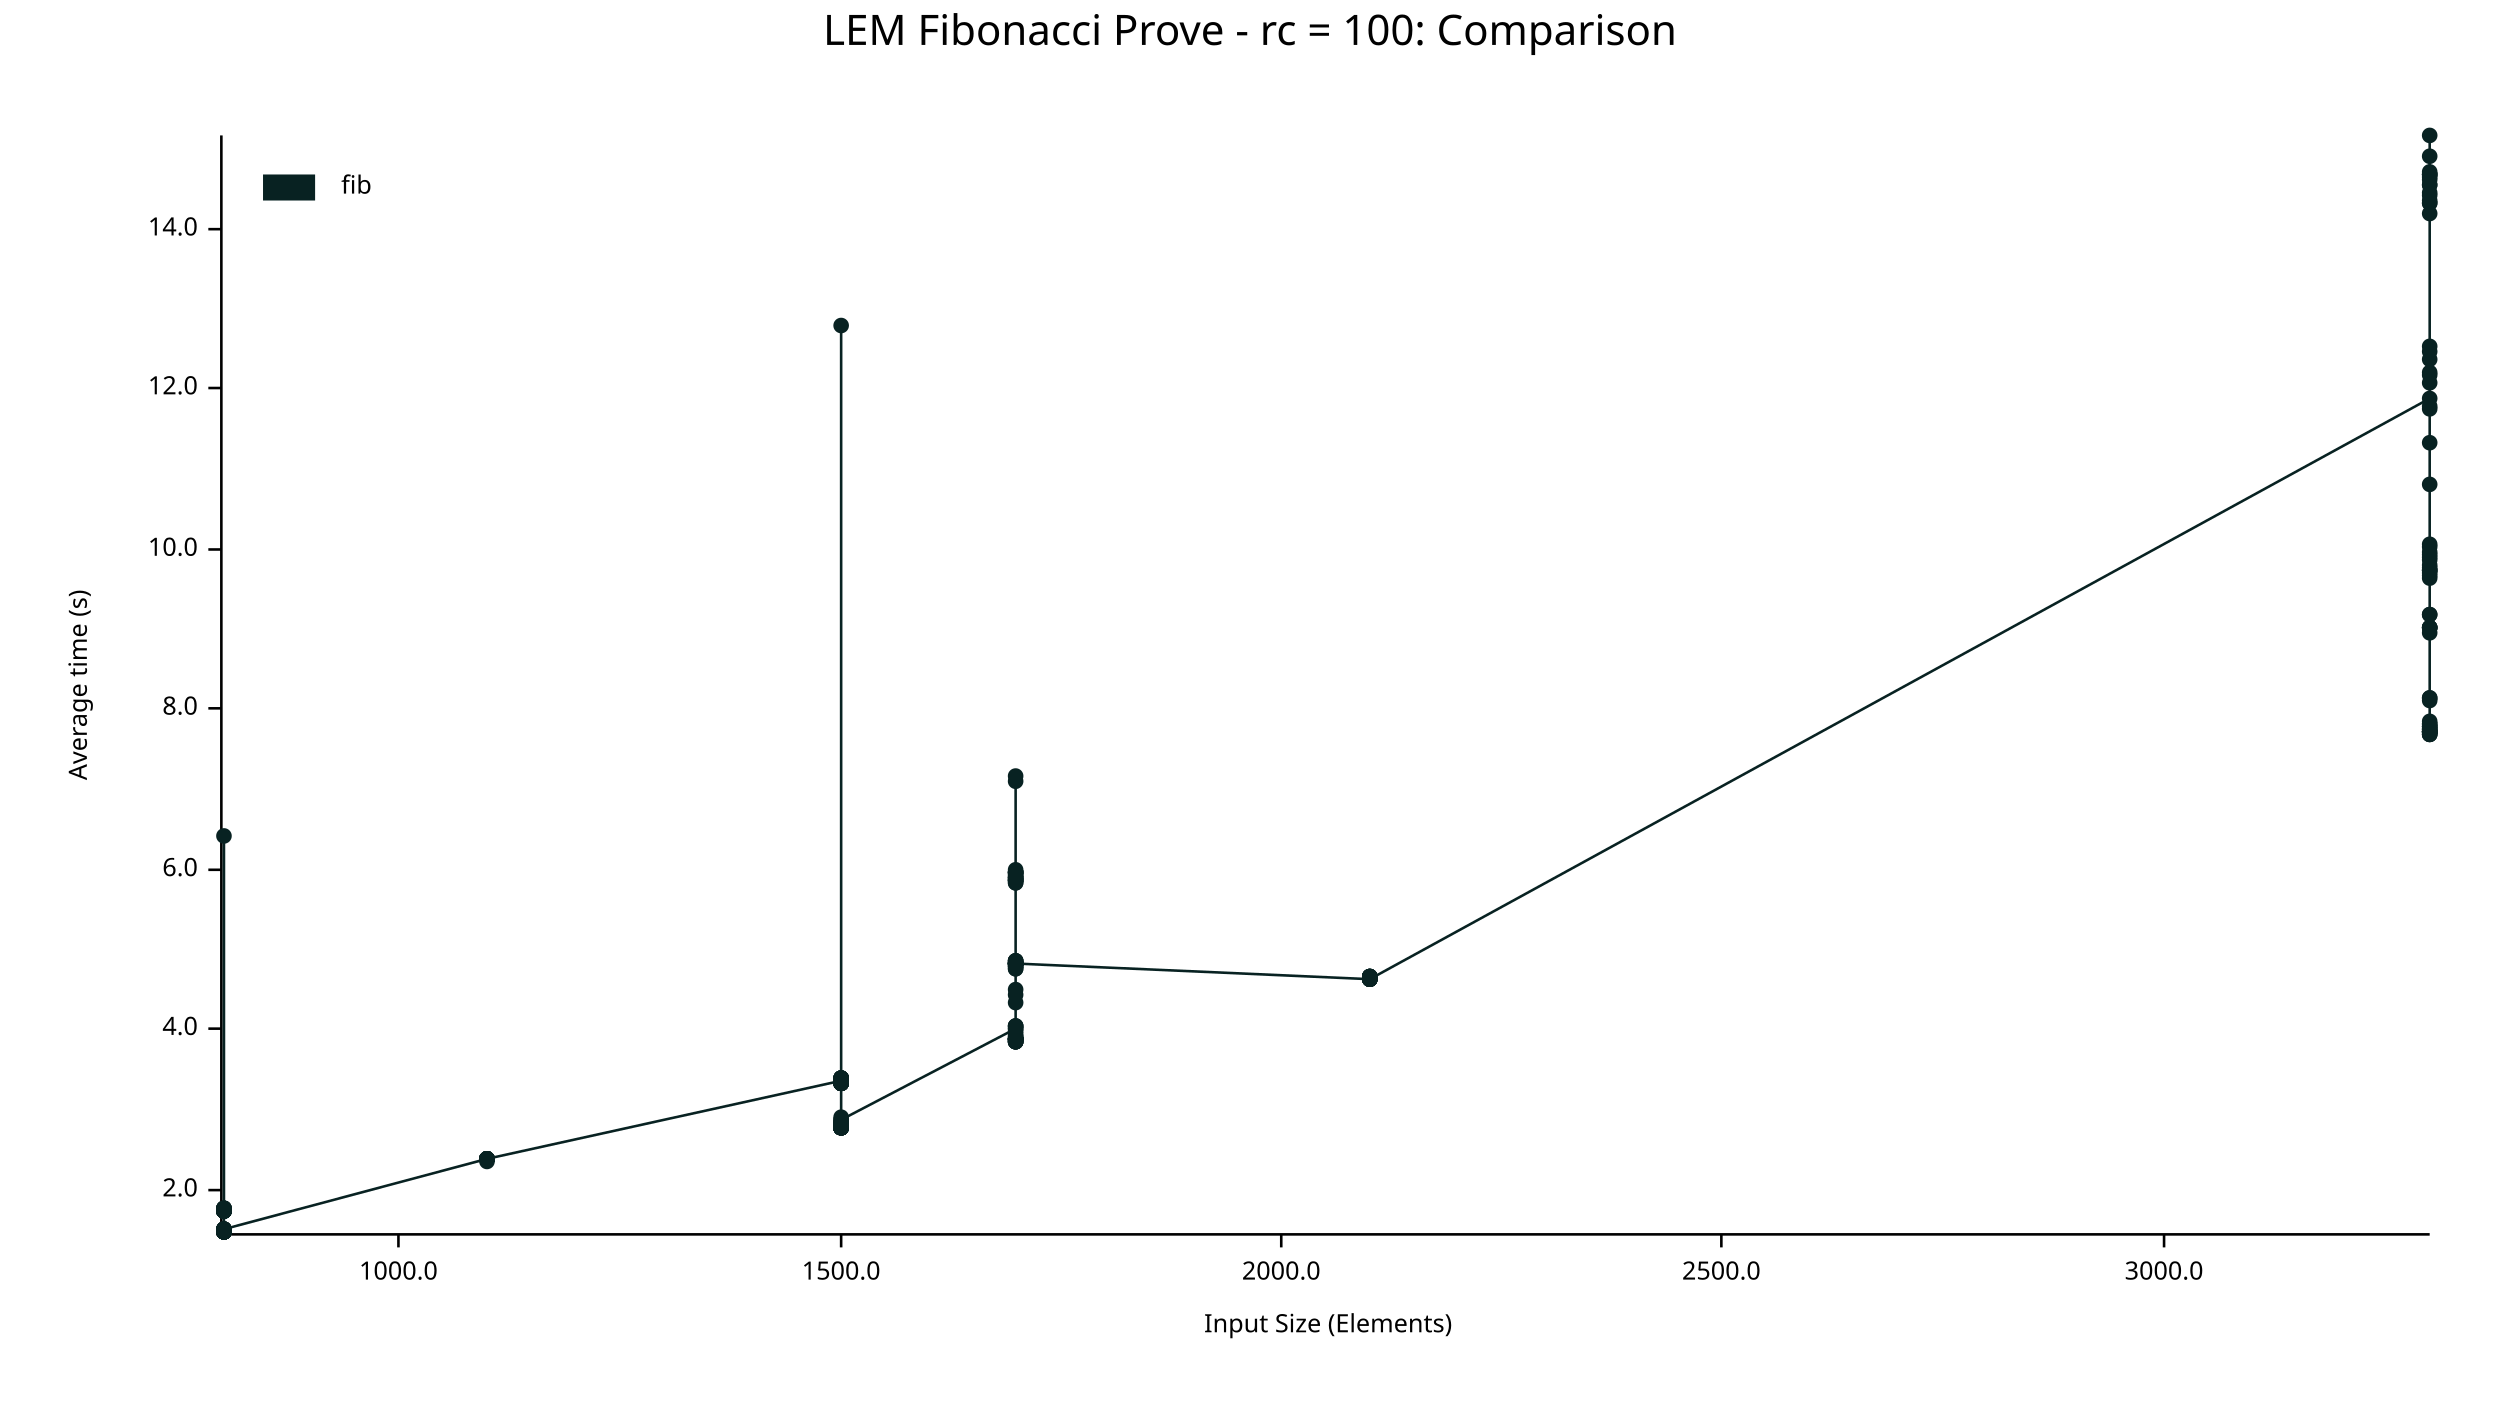
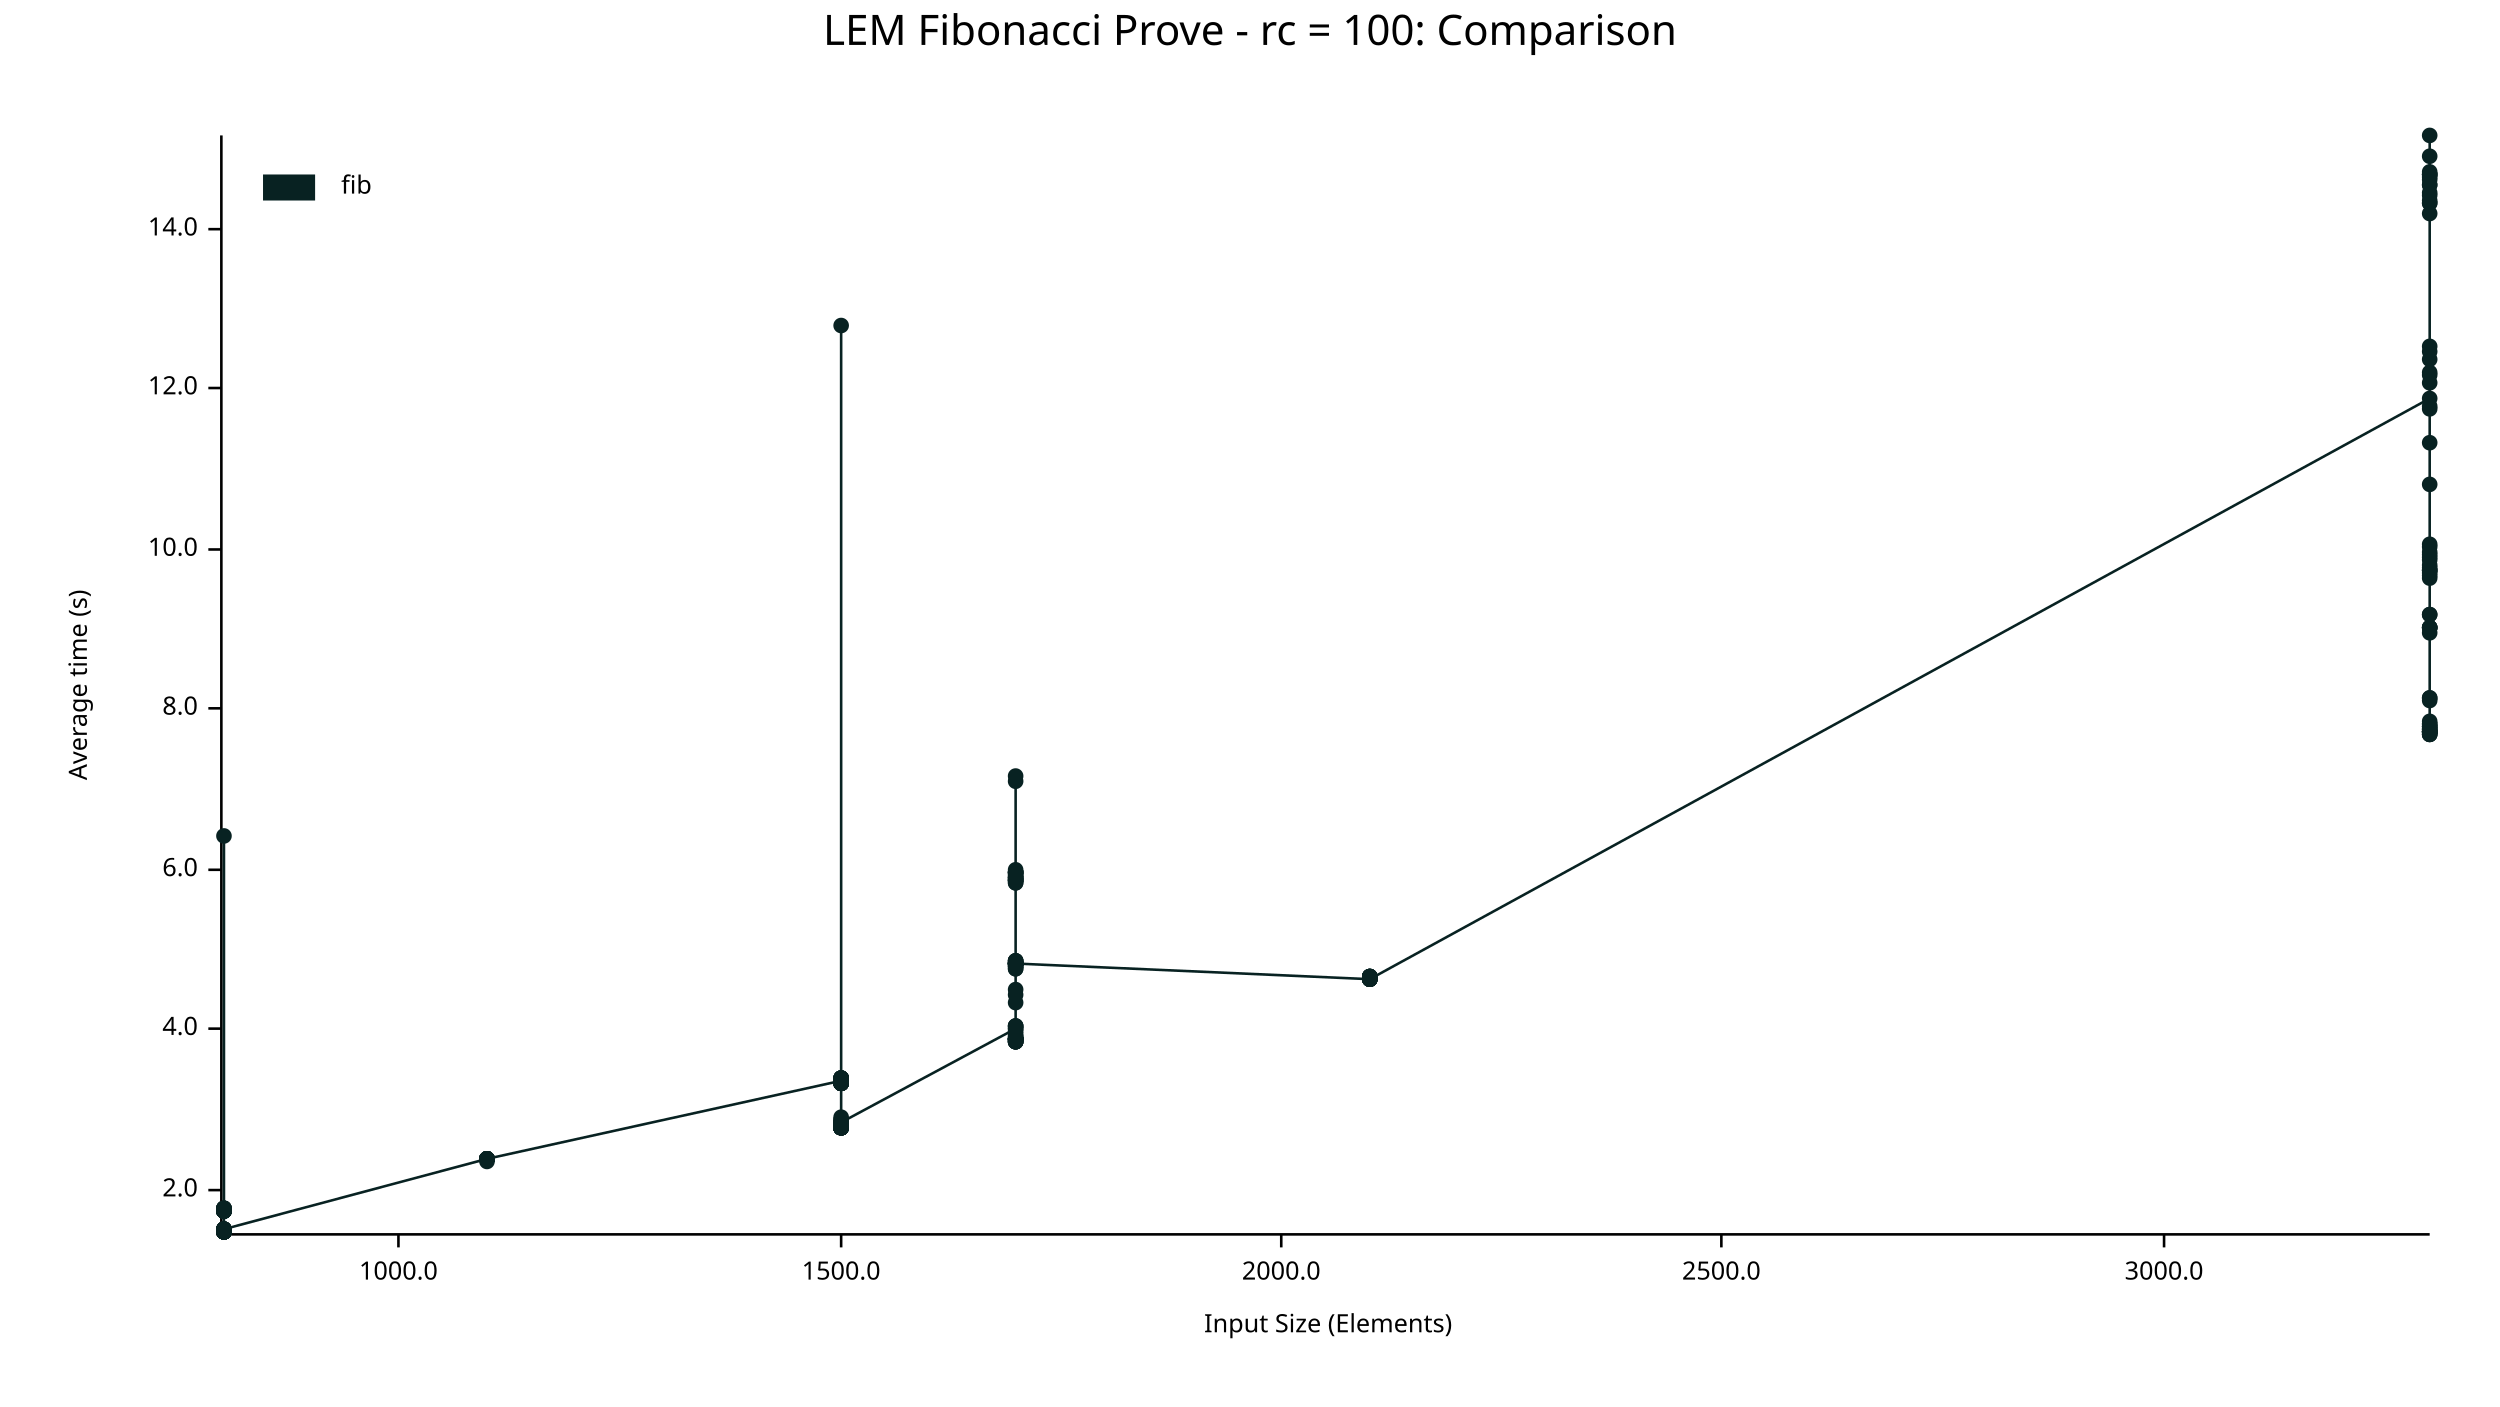
<svg xmlns="http://www.w3.org/2000/svg" width="960" height="540" viewBox="0 0 960 540">
  <text x="480" y="5" dy="0.76em" text-anchor="middle" font-family="sans-serif" font-size="16.129" opacity="1" fill="#000000">
LEM Fibonacci Prove - rc = 100: Comparison
</text>
  <text x="26" y="263" dy="0.76em" text-anchor="middle" font-family="sans-serif" font-size="9.677" opacity="1" fill="#000000" transform="rotate(270, 26, 263)">
Average time (s)
</text>
  <text x="510" y="514" dy="-0.5ex" text-anchor="middle" font-family="sans-serif" font-size="9.677" opacity="1" fill="#000000">
Input Size (Elements)
</text>
  <polyline fill="none" opacity="1" stroke="#000000" stroke-width="1" points="85,52 85,473 " />
  <text x="76" y="457" dy="0.5ex" text-anchor="end" font-family="sans-serif" font-size="9.677" opacity="1" fill="#000000">
2.0
</text>
  <polyline fill="none" opacity="1" stroke="#000000" stroke-width="1" points="80,457 85,457 " />
  <text x="76" y="395" dy="0.5ex" text-anchor="end" font-family="sans-serif" font-size="9.677" opacity="1" fill="#000000">
4.0
</text>
  <polyline fill="none" opacity="1" stroke="#000000" stroke-width="1" points="80,395 85,395 " />
  <text x="76" y="334" dy="0.5ex" text-anchor="end" font-family="sans-serif" font-size="9.677" opacity="1" fill="#000000">
6.0
</text>
  <polyline fill="none" opacity="1" stroke="#000000" stroke-width="1" points="80,334 85,334 " />
  <text x="76" y="272" dy="0.5ex" text-anchor="end" font-family="sans-serif" font-size="9.677" opacity="1" fill="#000000">
8.0
</text>
  <polyline fill="none" opacity="1" stroke="#000000" stroke-width="1" points="80,272 85,272 " />
  <text x="76" y="211" dy="0.5ex" text-anchor="end" font-family="sans-serif" font-size="9.677" opacity="1" fill="#000000">
10.0
</text>
  <polyline fill="none" opacity="1" stroke="#000000" stroke-width="1" points="80,211 85,211 " />
  <text x="76" y="149" dy="0.5ex" text-anchor="end" font-family="sans-serif" font-size="9.677" opacity="1" fill="#000000">
12.0
</text>
  <polyline fill="none" opacity="1" stroke="#000000" stroke-width="1" points="80,149 85,149 " />
  <text x="76" y="88" dy="0.5ex" text-anchor="end" font-family="sans-serif" font-size="9.677" opacity="1" fill="#000000">
14.0
</text>
  <polyline fill="none" opacity="1" stroke="#000000" stroke-width="1" points="80,88 85,88 " />
  <polyline fill="none" opacity="1" stroke="#000000" stroke-width="1" points="86,474 933,474 " />
  <text x="153" y="484" dy="0.76em" text-anchor="middle" font-family="sans-serif" font-size="9.677" opacity="1" fill="#000000">
1000.0
</text>
  <polyline fill="none" opacity="1" stroke="#000000" stroke-width="1" points="153,474 153,479 " />
  <text x="323" y="484" dy="0.76em" text-anchor="middle" font-family="sans-serif" font-size="9.677" opacity="1" fill="#000000">
1500.0
</text>
  <polyline fill="none" opacity="1" stroke="#000000" stroke-width="1" points="323,474 323,479 " />
  <text x="492" y="484" dy="0.76em" text-anchor="middle" font-family="sans-serif" font-size="9.677" opacity="1" fill="#000000">
2000.0
</text>
  <polyline fill="none" opacity="1" stroke="#000000" stroke-width="1" points="492,474 492,479 " />
  <text x="661" y="484" dy="0.76em" text-anchor="middle" font-family="sans-serif" font-size="9.677" opacity="1" fill="#000000">
2500.0
</text>
  <polyline fill="none" opacity="1" stroke="#000000" stroke-width="1" points="661,474 661,479 " />
  <text x="831" y="484" dy="0.76em" text-anchor="middle" font-family="sans-serif" font-size="9.677" opacity="1" fill="#000000">
3000.0
</text>
  <polyline fill="none" opacity="1" stroke="#000000" stroke-width="1" points="831,474 831,479 " />
  <circle cx="86" cy="473" r="3" opacity="1" fill="#082222" stroke="none" stroke-width="1" />
  <circle cx="86" cy="464" r="3" opacity="1" fill="#082222" stroke="none" stroke-width="1" />
  <circle cx="86" cy="473" r="3" opacity="1" fill="#082222" stroke="none" stroke-width="1" />
  <circle cx="86" cy="473" r="3" opacity="1" fill="#082222" stroke="none" stroke-width="1" />
  <circle cx="86" cy="473" r="3" opacity="1" fill="#082222" stroke="none" stroke-width="1" />
  <circle cx="86" cy="473" r="3" opacity="1" fill="#082222" stroke="none" stroke-width="1" />
  <circle cx="86" cy="473" r="3" opacity="1" fill="#082222" stroke="none" stroke-width="1" />
  <circle cx="86" cy="473" r="3" opacity="1" fill="#082222" stroke="none" stroke-width="1" />
  <circle cx="86" cy="473" r="3" opacity="1" fill="#082222" stroke="none" stroke-width="1" />
  <circle cx="86" cy="473" r="3" opacity="1" fill="#082222" stroke="none" stroke-width="1" />
  <circle cx="86" cy="472" r="3" opacity="1" fill="#082222" stroke="none" stroke-width="1" />
  <circle cx="86" cy="465" r="3" opacity="1" fill="#082222" stroke="none" stroke-width="1" />
  <circle cx="86" cy="473" r="3" opacity="1" fill="#082222" stroke="none" stroke-width="1" />
  <circle cx="86" cy="465" r="3" opacity="1" fill="#082222" stroke="none" stroke-width="1" />
  <circle cx="86" cy="472" r="3" opacity="1" fill="#082222" stroke="none" stroke-width="1" />
  <circle cx="86" cy="465" r="3" opacity="1" fill="#082222" stroke="none" stroke-width="1" />
  <circle cx="86" cy="464" r="3" opacity="1" fill="#082222" stroke="none" stroke-width="1" />
  <circle cx="86" cy="473" r="3" opacity="1" fill="#082222" stroke="none" stroke-width="1" />
  <circle cx="86" cy="473" r="3" opacity="1" fill="#082222" stroke="none" stroke-width="1" />
  <circle cx="86" cy="473" r="3" opacity="1" fill="#082222" stroke="none" stroke-width="1" />
  <circle cx="86" cy="465" r="3" opacity="1" fill="#082222" stroke="none" stroke-width="1" />
  <circle cx="86" cy="465" r="3" opacity="1" fill="#082222" stroke="none" stroke-width="1" />
  <circle cx="86" cy="473" r="3" opacity="1" fill="#082222" stroke="none" stroke-width="1" />
  <circle cx="86" cy="473" r="3" opacity="1" fill="#082222" stroke="none" stroke-width="1" />
  <circle cx="86" cy="473" r="3" opacity="1" fill="#082222" stroke="none" stroke-width="1" />
  <circle cx="86" cy="465" r="3" opacity="1" fill="#082222" stroke="none" stroke-width="1" />
  <circle cx="86" cy="473" r="3" opacity="1" fill="#082222" stroke="none" stroke-width="1" />
  <circle cx="86" cy="473" r="3" opacity="1" fill="#082222" stroke="none" stroke-width="1" />
  <circle cx="86" cy="473" r="3" opacity="1" fill="#082222" stroke="none" stroke-width="1" />
  <circle cx="86" cy="473" r="3" opacity="1" fill="#082222" stroke="none" stroke-width="1" />
  <circle cx="86" cy="464" r="3" opacity="1" fill="#082222" stroke="none" stroke-width="1" />
  <circle cx="86" cy="473" r="3" opacity="1" fill="#082222" stroke="none" stroke-width="1" />
  <circle cx="86" cy="473" r="3" opacity="1" fill="#082222" stroke="none" stroke-width="1" />
  <circle cx="86" cy="472" r="3" opacity="1" fill="#082222" stroke="none" stroke-width="1" />
  <circle cx="86" cy="465" r="3" opacity="1" fill="#082222" stroke="none" stroke-width="1" />
  <circle cx="86" cy="473" r="3" opacity="1" fill="#082222" stroke="none" stroke-width="1" />
  <circle cx="86" cy="473" r="3" opacity="1" fill="#082222" stroke="none" stroke-width="1" />
  <circle cx="86" cy="473" r="3" opacity="1" fill="#082222" stroke="none" stroke-width="1" />
  <circle cx="86" cy="473" r="3" opacity="1" fill="#082222" stroke="none" stroke-width="1" />
  <circle cx="86" cy="473" r="3" opacity="1" fill="#082222" stroke="none" stroke-width="1" />
  <circle cx="86" cy="473" r="3" opacity="1" fill="#082222" stroke="none" stroke-width="1" />
  <circle cx="86" cy="473" r="3" opacity="1" fill="#082222" stroke="none" stroke-width="1" />
  <circle cx="86" cy="473" r="3" opacity="1" fill="#082222" stroke="none" stroke-width="1" />
  <circle cx="86" cy="472" r="3" opacity="1" fill="#082222" stroke="none" stroke-width="1" />
  <circle cx="86" cy="473" r="3" opacity="1" fill="#082222" stroke="none" stroke-width="1" />
  <circle cx="86" cy="473" r="3" opacity="1" fill="#082222" stroke="none" stroke-width="1" />
  <circle cx="86" cy="465" r="3" opacity="1" fill="#082222" stroke="none" stroke-width="1" />
  <circle cx="86" cy="473" r="3" opacity="1" fill="#082222" stroke="none" stroke-width="1" />
  <circle cx="86" cy="465" r="3" opacity="1" fill="#082222" stroke="none" stroke-width="1" />
+   <circle cx="86" cy="472" r="3" opacity="1" fill="#082222" stroke="none" stroke-width="1" />
  <circle cx="86" cy="473" r="3" opacity="1" fill="#082222" stroke="none" stroke-width="1" />
  <circle cx="86" cy="473" r="3" opacity="1" fill="#082222" stroke="none" stroke-width="1" />
  <circle cx="86" cy="473" r="3" opacity="1" fill="#082222" stroke="none" stroke-width="1" />
  <circle cx="86" cy="465" r="3" opacity="1" fill="#082222" stroke="none" stroke-width="1" />
  <circle cx="86" cy="473" r="3" opacity="1" fill="#082222" stroke="none" stroke-width="1" />
  <circle cx="86" cy="321" r="3" opacity="1" fill="#082222" stroke="none" stroke-width="1" />
  <circle cx="86" cy="473" r="3" opacity="1" fill="#082222" stroke="none" stroke-width="1" />
  <circle cx="86" cy="472" r="3" opacity="1" fill="#082222" stroke="none" stroke-width="1" />
  <circle cx="86" cy="473" r="3" opacity="1" fill="#082222" stroke="none" stroke-width="1" />
  <circle cx="86" cy="473" r="3" opacity="1" fill="#082222" stroke="none" stroke-width="1" />
  <circle cx="86" cy="473" r="3" opacity="1" fill="#082222" stroke="none" stroke-width="1" />
  <circle cx="86" cy="465" r="3" opacity="1" fill="#082222" stroke="none" stroke-width="1" />
  <circle cx="86" cy="473" r="3" opacity="1" fill="#082222" stroke="none" stroke-width="1" />
  <circle cx="86" cy="465" r="3" opacity="1" fill="#082222" stroke="none" stroke-width="1" />
  <circle cx="86" cy="465" r="3" opacity="1" fill="#082222" stroke="none" stroke-width="1" />
  <circle cx="86" cy="473" r="3" opacity="1" fill="#082222" stroke="none" stroke-width="1" />
  <circle cx="86" cy="473" r="3" opacity="1" fill="#082222" stroke="none" stroke-width="1" />
  <circle cx="86" cy="465" r="3" opacity="1" fill="#082222" stroke="none" stroke-width="1" />
  <circle cx="86" cy="473" r="3" opacity="1" fill="#082222" stroke="none" stroke-width="1" />
  <circle cx="86" cy="464" r="3" opacity="1" fill="#082222" stroke="none" stroke-width="1" />
  <circle cx="86" cy="473" r="3" opacity="1" fill="#082222" stroke="none" stroke-width="1" />
  <circle cx="86" cy="473" r="3" opacity="1" fill="#082222" stroke="none" stroke-width="1" />
  <circle cx="86" cy="473" r="3" opacity="1" fill="#082222" stroke="none" stroke-width="1" />
  <circle cx="86" cy="473" r="3" opacity="1" fill="#082222" stroke="none" stroke-width="1" />
  <circle cx="86" cy="465" r="3" opacity="1" fill="#082222" stroke="none" stroke-width="1" />
  <circle cx="86" cy="465" r="3" opacity="1" fill="#082222" stroke="none" stroke-width="1" />
  <circle cx="86" cy="473" r="3" opacity="1" fill="#082222" stroke="none" stroke-width="1" />
  <circle cx="86" cy="473" r="3" opacity="1" fill="#082222" stroke="none" stroke-width="1" />
  <circle cx="86" cy="473" r="3" opacity="1" fill="#082222" stroke="none" stroke-width="1" />
  <circle cx="86" cy="473" r="3" opacity="1" fill="#082222" stroke="none" stroke-width="1" />
  <circle cx="86" cy="473" r="3" opacity="1" fill="#082222" stroke="none" stroke-width="1" />
  <circle cx="86" cy="473" r="3" opacity="1" fill="#082222" stroke="none" stroke-width="1" />
  <circle cx="86" cy="465" r="3" opacity="1" fill="#082222" stroke="none" stroke-width="1" />
  <circle cx="86" cy="472" r="3" opacity="1" fill="#082222" stroke="none" stroke-width="1" />
  <circle cx="86" cy="465" r="3" opacity="1" fill="#082222" stroke="none" stroke-width="1" />
  <circle cx="86" cy="473" r="3" opacity="1" fill="#082222" stroke="none" stroke-width="1" />
  <circle cx="86" cy="473" r="3" opacity="1" fill="#082222" stroke="none" stroke-width="1" />
  <circle cx="86" cy="473" r="3" opacity="1" fill="#082222" stroke="none" stroke-width="1" />
  <circle cx="86" cy="465" r="3" opacity="1" fill="#082222" stroke="none" stroke-width="1" />
  <circle cx="86" cy="464" r="3" opacity="1" fill="#082222" stroke="none" stroke-width="1" />
  <circle cx="86" cy="465" r="3" opacity="1" fill="#082222" stroke="none" stroke-width="1" />
  <circle cx="86" cy="473" r="3" opacity="1" fill="#082222" stroke="none" stroke-width="1" />
  <circle cx="86" cy="473" r="3" opacity="1" fill="#082222" stroke="none" stroke-width="1" />
  <circle cx="86" cy="473" r="3" opacity="1" fill="#082222" stroke="none" stroke-width="1" />
  <circle cx="86" cy="473" r="3" opacity="1" fill="#082222" stroke="none" stroke-width="1" />
  <circle cx="86" cy="465" r="3" opacity="1" fill="#082222" stroke="none" stroke-width="1" />
  <circle cx="86" cy="465" r="3" opacity="1" fill="#082222" stroke="none" stroke-width="1" />
  <circle cx="86" cy="473" r="3" opacity="1" fill="#082222" stroke="none" stroke-width="1" />
  <circle cx="86" cy="473" r="3" opacity="1" fill="#082222" stroke="none" stroke-width="1" />
  <circle cx="86" cy="473" r="3" opacity="1" fill="#082222" stroke="none" stroke-width="1" />
  <circle cx="86" cy="465" r="3" opacity="1" fill="#082222" stroke="none" stroke-width="1" />
  <circle cx="86" cy="473" r="3" opacity="1" fill="#082222" stroke="none" stroke-width="1" />
  <circle cx="86" cy="473" r="3" opacity="1" fill="#082222" stroke="none" stroke-width="1" />
  <circle cx="86" cy="473" r="3" opacity="1" fill="#082222" stroke="none" stroke-width="1" />
  <circle cx="86" cy="473" r="3" opacity="1" fill="#082222" stroke="none" stroke-width="1" />
  <circle cx="86" cy="473" r="3" opacity="1" fill="#082222" stroke="none" stroke-width="1" />
  <circle cx="86" cy="473" r="3" opacity="1" fill="#082222" stroke="none" stroke-width="1" />
  <circle cx="86" cy="472" r="3" opacity="1" fill="#082222" stroke="none" stroke-width="1" />
  <circle cx="187" cy="445" r="3" opacity="1" fill="#082222" stroke="none" stroke-width="1" />
  <circle cx="187" cy="445" r="3" opacity="1" fill="#082222" stroke="none" stroke-width="1" />
  <circle cx="187" cy="445" r="3" opacity="1" fill="#082222" stroke="none" stroke-width="1" />
  <circle cx="187" cy="445" r="3" opacity="1" fill="#082222" stroke="none" stroke-width="1" />
  <circle cx="187" cy="445" r="3" opacity="1" fill="#082222" stroke="none" stroke-width="1" />
  <circle cx="187" cy="445" r="3" opacity="1" fill="#082222" stroke="none" stroke-width="1" />
  <circle cx="187" cy="446" r="3" opacity="1" fill="#082222" stroke="none" stroke-width="1" />
  <circle cx="187" cy="445" r="3" opacity="1" fill="#082222" stroke="none" stroke-width="1" />
  <circle cx="187" cy="445" r="3" opacity="1" fill="#082222" stroke="none" stroke-width="1" />
  <circle cx="187" cy="445" r="3" opacity="1" fill="#082222" stroke="none" stroke-width="1" />
  <circle cx="187" cy="445" r="3" opacity="1" fill="#082222" stroke="none" stroke-width="1" />
  <circle cx="187" cy="445" r="3" opacity="1" fill="#082222" stroke="none" stroke-width="1" />
  <circle cx="187" cy="445" r="3" opacity="1" fill="#082222" stroke="none" stroke-width="1" />
  <circle cx="187" cy="445" r="3" opacity="1" fill="#082222" stroke="none" stroke-width="1" />
  <circle cx="187" cy="445" r="3" opacity="1" fill="#082222" stroke="none" stroke-width="1" />
  <circle cx="187" cy="445" r="3" opacity="1" fill="#082222" stroke="none" stroke-width="1" />
  <circle cx="323" cy="415" r="3" opacity="1" fill="#082222" stroke="none" stroke-width="1" />
  <circle cx="323" cy="415" r="3" opacity="1" fill="#082222" stroke="none" stroke-width="1" />
  <circle cx="323" cy="431" r="3" opacity="1" fill="#082222" stroke="none" stroke-width="1" />
  <circle cx="323" cy="432" r="3" opacity="1" fill="#082222" stroke="none" stroke-width="1" />
  <circle cx="323" cy="416" r="3" opacity="1" fill="#082222" stroke="none" stroke-width="1" />
  <circle cx="323" cy="433" r="3" opacity="1" fill="#082222" stroke="none" stroke-width="1" />
  <circle cx="323" cy="433" r="3" opacity="1" fill="#082222" stroke="none" stroke-width="1" />
  <circle cx="323" cy="433" r="3" opacity="1" fill="#082222" stroke="none" stroke-width="1" />
  <circle cx="323" cy="416" r="3" opacity="1" fill="#082222" stroke="none" stroke-width="1" />
  <circle cx="323" cy="433" r="3" opacity="1" fill="#082222" stroke="none" stroke-width="1" />
  <circle cx="323" cy="432" r="3" opacity="1" fill="#082222" stroke="none" stroke-width="1" />
  <circle cx="323" cy="433" r="3" opacity="1" fill="#082222" stroke="none" stroke-width="1" />
  <circle cx="323" cy="416" r="3" opacity="1" fill="#082222" stroke="none" stroke-width="1" />
  <circle cx="323" cy="433" r="3" opacity="1" fill="#082222" stroke="none" stroke-width="1" />
  <circle cx="323" cy="432" r="3" opacity="1" fill="#082222" stroke="none" stroke-width="1" />
  <circle cx="323" cy="432" r="3" opacity="1" fill="#082222" stroke="none" stroke-width="1" />
  <circle cx="323" cy="433" r="3" opacity="1" fill="#082222" stroke="none" stroke-width="1" />
  <circle cx="323" cy="433" r="3" opacity="1" fill="#082222" stroke="none" stroke-width="1" />
  <circle cx="323" cy="431" r="3" opacity="1" fill="#082222" stroke="none" stroke-width="1" />
  <circle cx="323" cy="416" r="3" opacity="1" fill="#082222" stroke="none" stroke-width="1" />
  <circle cx="323" cy="433" r="3" opacity="1" fill="#082222" stroke="none" stroke-width="1" />
  <circle cx="323" cy="432" r="3" opacity="1" fill="#082222" stroke="none" stroke-width="1" />
  <circle cx="323" cy="432" r="3" opacity="1" fill="#082222" stroke="none" stroke-width="1" />
  <circle cx="323" cy="432" r="3" opacity="1" fill="#082222" stroke="none" stroke-width="1" />
  <circle cx="323" cy="415" r="3" opacity="1" fill="#082222" stroke="none" stroke-width="1" />
  <circle cx="323" cy="433" r="3" opacity="1" fill="#082222" stroke="none" stroke-width="1" />
  <circle cx="323" cy="414" r="3" opacity="1" fill="#082222" stroke="none" stroke-width="1" />
  <circle cx="323" cy="433" r="3" opacity="1" fill="#082222" stroke="none" stroke-width="1" />
  <circle cx="323" cy="414" r="3" opacity="1" fill="#082222" stroke="none" stroke-width="1" />
  <circle cx="323" cy="433" r="3" opacity="1" fill="#082222" stroke="none" stroke-width="1" />
  <circle cx="323" cy="125" r="3" opacity="1" fill="#082222" stroke="none" stroke-width="1" />
  <circle cx="323" cy="432" r="3" opacity="1" fill="#082222" stroke="none" stroke-width="1" />
  <circle cx="323" cy="433" r="3" opacity="1" fill="#082222" stroke="none" stroke-width="1" />
  <circle cx="323" cy="433" r="3" opacity="1" fill="#082222" stroke="none" stroke-width="1" />
  <circle cx="323" cy="432" r="3" opacity="1" fill="#082222" stroke="none" stroke-width="1" />
  <circle cx="323" cy="432" r="3" opacity="1" fill="#082222" stroke="none" stroke-width="1" />
  <circle cx="323" cy="433" r="3" opacity="1" fill="#082222" stroke="none" stroke-width="1" />
  <circle cx="323" cy="432" r="3" opacity="1" fill="#082222" stroke="none" stroke-width="1" />
  <circle cx="323" cy="416" r="3" opacity="1" fill="#082222" stroke="none" stroke-width="1" />
  <circle cx="323" cy="433" r="3" opacity="1" fill="#082222" stroke="none" stroke-width="1" />
  <circle cx="323" cy="433" r="3" opacity="1" fill="#082222" stroke="none" stroke-width="1" />
  <circle cx="323" cy="433" r="3" opacity="1" fill="#082222" stroke="none" stroke-width="1" />
  <circle cx="323" cy="432" r="3" opacity="1" fill="#082222" stroke="none" stroke-width="1" />
  <circle cx="323" cy="432" r="3" opacity="1" fill="#082222" stroke="none" stroke-width="1" />
  <circle cx="323" cy="432" r="3" opacity="1" fill="#082222" stroke="none" stroke-width="1" />
  <circle cx="323" cy="415" r="3" opacity="1" fill="#082222" stroke="none" stroke-width="1" />
  <circle cx="323" cy="432" r="3" opacity="1" fill="#082222" stroke="none" stroke-width="1" />
  <circle cx="323" cy="416" r="3" opacity="1" fill="#082222" stroke="none" stroke-width="1" />
+   <circle cx="323" cy="430" r="3" opacity="1" fill="#082222" stroke="none" stroke-width="1" />
  <circle cx="323" cy="414" r="3" opacity="1" fill="#082222" stroke="none" stroke-width="1" />
  <circle cx="323" cy="432" r="3" opacity="1" fill="#082222" stroke="none" stroke-width="1" />
  <circle cx="323" cy="432" r="3" opacity="1" fill="#082222" stroke="none" stroke-width="1" />
  <circle cx="323" cy="415" r="3" opacity="1" fill="#082222" stroke="none" stroke-width="1" />
  <circle cx="323" cy="432" r="3" opacity="1" fill="#082222" stroke="none" stroke-width="1" />
  <circle cx="323" cy="414" r="3" opacity="1" fill="#082222" stroke="none" stroke-width="1" />
  <circle cx="323" cy="415" r="3" opacity="1" fill="#082222" stroke="none" stroke-width="1" />
  <circle cx="323" cy="432" r="3" opacity="1" fill="#082222" stroke="none" stroke-width="1" />
  <circle cx="323" cy="414" r="3" opacity="1" fill="#082222" stroke="none" stroke-width="1" />
  <circle cx="323" cy="432" r="3" opacity="1" fill="#082222" stroke="none" stroke-width="1" />
  <circle cx="323" cy="433" r="3" opacity="1" fill="#082222" stroke="none" stroke-width="1" />
  <circle cx="323" cy="433" r="3" opacity="1" fill="#082222" stroke="none" stroke-width="1" />
  <circle cx="323" cy="433" r="3" opacity="1" fill="#082222" stroke="none" stroke-width="1" />
  <circle cx="323" cy="433" r="3" opacity="1" fill="#082222" stroke="none" stroke-width="1" />
  <circle cx="323" cy="433" r="3" opacity="1" fill="#082222" stroke="none" stroke-width="1" />
  <circle cx="323" cy="433" r="3" opacity="1" fill="#082222" stroke="none" stroke-width="1" />
  <circle cx="323" cy="433" r="3" opacity="1" fill="#082222" stroke="none" stroke-width="1" />
  <circle cx="323" cy="416" r="3" opacity="1" fill="#082222" stroke="none" stroke-width="1" />
  <circle cx="323" cy="433" r="3" opacity="1" fill="#082222" stroke="none" stroke-width="1" />
  <circle cx="323" cy="431" r="3" opacity="1" fill="#082222" stroke="none" stroke-width="1" />
  <circle cx="323" cy="432" r="3" opacity="1" fill="#082222" stroke="none" stroke-width="1" />
  <circle cx="323" cy="416" r="3" opacity="1" fill="#082222" stroke="none" stroke-width="1" />
  <circle cx="323" cy="433" r="3" opacity="1" fill="#082222" stroke="none" stroke-width="1" />
  <circle cx="323" cy="432" r="3" opacity="1" fill="#082222" stroke="none" stroke-width="1" />
  <circle cx="323" cy="415" r="3" opacity="1" fill="#082222" stroke="none" stroke-width="1" />
  <circle cx="323" cy="433" r="3" opacity="1" fill="#082222" stroke="none" stroke-width="1" />
  <circle cx="323" cy="433" r="3" opacity="1" fill="#082222" stroke="none" stroke-width="1" />
  <circle cx="323" cy="416" r="3" opacity="1" fill="#082222" stroke="none" stroke-width="1" />
  <circle cx="323" cy="432" r="3" opacity="1" fill="#082222" stroke="none" stroke-width="1" />
  <circle cx="323" cy="432" r="3" opacity="1" fill="#082222" stroke="none" stroke-width="1" />
  <circle cx="323" cy="432" r="3" opacity="1" fill="#082222" stroke="none" stroke-width="1" />
  <circle cx="323" cy="414" r="3" opacity="1" fill="#082222" stroke="none" stroke-width="1" />
  <circle cx="323" cy="432" r="3" opacity="1" fill="#082222" stroke="none" stroke-width="1" />
  <circle cx="323" cy="433" r="3" opacity="1" fill="#082222" stroke="none" stroke-width="1" />
  <circle cx="323" cy="414" r="3" opacity="1" fill="#082222" stroke="none" stroke-width="1" />
  <circle cx="323" cy="432" r="3" opacity="1" fill="#082222" stroke="none" stroke-width="1" />
  <circle cx="323" cy="433" r="3" opacity="1" fill="#082222" stroke="none" stroke-width="1" />
  <circle cx="323" cy="433" r="3" opacity="1" fill="#082222" stroke="none" stroke-width="1" />
  <circle cx="323" cy="431" r="3" opacity="1" fill="#082222" stroke="none" stroke-width="1" />
  <circle cx="323" cy="429" r="3" opacity="1" fill="#082222" stroke="none" stroke-width="1" />
  <circle cx="323" cy="433" r="3" opacity="1" fill="#082222" stroke="none" stroke-width="1" />
  <circle cx="323" cy="433" r="3" opacity="1" fill="#082222" stroke="none" stroke-width="1" />
  <circle cx="323" cy="415" r="3" opacity="1" fill="#082222" stroke="none" stroke-width="1" />
  <circle cx="323" cy="432" r="3" opacity="1" fill="#082222" stroke="none" stroke-width="1" />
  <circle cx="323" cy="432" r="3" opacity="1" fill="#082222" stroke="none" stroke-width="1" />
  <circle cx="323" cy="432" r="3" opacity="1" fill="#082222" stroke="none" stroke-width="1" />
  <circle cx="323" cy="432" r="3" opacity="1" fill="#082222" stroke="none" stroke-width="1" />
  <circle cx="323" cy="415" r="3" opacity="1" fill="#082222" stroke="none" stroke-width="1" />
  <circle cx="323" cy="432" r="3" opacity="1" fill="#082222" stroke="none" stroke-width="1" />
  <circle cx="323" cy="415" r="3" opacity="1" fill="#082222" stroke="none" stroke-width="1" />
  <circle cx="323" cy="432" r="3" opacity="1" fill="#082222" stroke="none" stroke-width="1" />
  <circle cx="323" cy="433" r="3" opacity="1" fill="#082222" stroke="none" stroke-width="1" />
  <circle cx="323" cy="433" r="3" opacity="1" fill="#082222" stroke="none" stroke-width="1" />
  <circle cx="323" cy="430" r="3" opacity="1" fill="#082222" stroke="none" stroke-width="1" />
  <circle cx="323" cy="433" r="3" opacity="1" fill="#082222" stroke="none" stroke-width="1" />
  <circle cx="323" cy="415" r="3" opacity="1" fill="#082222" stroke="none" stroke-width="1" />
  <circle cx="323" cy="433" r="3" opacity="1" fill="#082222" stroke="none" stroke-width="1" />
  <circle cx="323" cy="416" r="3" opacity="1" fill="#082222" stroke="none" stroke-width="1" />
-   <circle cx="323" cy="430" r="3" opacity="1" fill="#082222" stroke="none" stroke-width="1" />
+   <circle cx="323" cy="431" r="3" opacity="1" fill="#082222" stroke="none" stroke-width="1" />
  <circle cx="390" cy="395" r="3" opacity="1" fill="#082222" stroke="none" stroke-width="1" />
  <circle cx="390" cy="370" r="3" opacity="1" fill="#082222" stroke="none" stroke-width="1" />
  <circle cx="390" cy="399" r="3" opacity="1" fill="#082222" stroke="none" stroke-width="1" />
  <circle cx="390" cy="369" r="3" opacity="1" fill="#082222" stroke="none" stroke-width="1" />
  <circle cx="390" cy="372" r="3" opacity="1" fill="#082222" stroke="none" stroke-width="1" />
  <circle cx="390" cy="338" r="3" opacity="1" fill="#082222" stroke="none" stroke-width="1" />
  <circle cx="390" cy="335" r="3" opacity="1" fill="#082222" stroke="none" stroke-width="1" />
  <circle cx="390" cy="335" r="3" opacity="1" fill="#082222" stroke="none" stroke-width="1" />
  <circle cx="390" cy="370" r="3" opacity="1" fill="#082222" stroke="none" stroke-width="1" />
  <circle cx="390" cy="400" r="3" opacity="1" fill="#082222" stroke="none" stroke-width="1" />
  <circle cx="390" cy="338" r="3" opacity="1" fill="#082222" stroke="none" stroke-width="1" />
  <circle cx="390" cy="335" r="3" opacity="1" fill="#082222" stroke="none" stroke-width="1" />
  <circle cx="390" cy="337" r="3" opacity="1" fill="#082222" stroke="none" stroke-width="1" />
  <circle cx="390" cy="338" r="3" opacity="1" fill="#082222" stroke="none" stroke-width="1" />
  <circle cx="390" cy="399" r="3" opacity="1" fill="#082222" stroke="none" stroke-width="1" />
  <circle cx="390" cy="385" r="3" opacity="1" fill="#082222" stroke="none" stroke-width="1" />
  <circle cx="390" cy="339" r="3" opacity="1" fill="#082222" stroke="none" stroke-width="1" />
  <circle cx="390" cy="369" r="3" opacity="1" fill="#082222" stroke="none" stroke-width="1" />
  <circle cx="390" cy="399" r="3" opacity="1" fill="#082222" stroke="none" stroke-width="1" />
  <circle cx="390" cy="380" r="3" opacity="1" fill="#082222" stroke="none" stroke-width="1" />
  <circle cx="390" cy="371" r="3" opacity="1" fill="#082222" stroke="none" stroke-width="1" />
  <circle cx="390" cy="337" r="3" opacity="1" fill="#082222" stroke="none" stroke-width="1" />
  <circle cx="390" cy="400" r="3" opacity="1" fill="#082222" stroke="none" stroke-width="1" />
  <circle cx="390" cy="400" r="3" opacity="1" fill="#082222" stroke="none" stroke-width="1" />
  <circle cx="390" cy="336" r="3" opacity="1" fill="#082222" stroke="none" stroke-width="1" />
  <circle cx="390" cy="370" r="3" opacity="1" fill="#082222" stroke="none" stroke-width="1" />
  <circle cx="390" cy="369" r="3" opacity="1" fill="#082222" stroke="none" stroke-width="1" />
  <circle cx="390" cy="370" r="3" opacity="1" fill="#082222" stroke="none" stroke-width="1" />
  <circle cx="390" cy="399" r="3" opacity="1" fill="#082222" stroke="none" stroke-width="1" />
  <circle cx="390" cy="399" r="3" opacity="1" fill="#082222" stroke="none" stroke-width="1" />
  <circle cx="390" cy="399" r="3" opacity="1" fill="#082222" stroke="none" stroke-width="1" />
  <circle cx="390" cy="370" r="3" opacity="1" fill="#082222" stroke="none" stroke-width="1" />
  <circle cx="390" cy="372" r="3" opacity="1" fill="#082222" stroke="none" stroke-width="1" />
  <circle cx="390" cy="399" r="3" opacity="1" fill="#082222" stroke="none" stroke-width="1" />
  <circle cx="390" cy="298" r="3" opacity="1" fill="#082222" stroke="none" stroke-width="1" />
  <circle cx="390" cy="398" r="3" opacity="1" fill="#082222" stroke="none" stroke-width="1" />
  <circle cx="390" cy="300" r="3" opacity="1" fill="#082222" stroke="none" stroke-width="1" />
  <circle cx="390" cy="394" r="3" opacity="1" fill="#082222" stroke="none" stroke-width="1" />
  <circle cx="390" cy="370" r="3" opacity="1" fill="#082222" stroke="none" stroke-width="1" />
  <circle cx="390" cy="337" r="3" opacity="1" fill="#082222" stroke="none" stroke-width="1" />
  <circle cx="390" cy="394" r="3" opacity="1" fill="#082222" stroke="none" stroke-width="1" />
  <circle cx="390" cy="337" r="3" opacity="1" fill="#082222" stroke="none" stroke-width="1" />
  <circle cx="390" cy="370" r="3" opacity="1" fill="#082222" stroke="none" stroke-width="1" />
  <circle cx="390" cy="399" r="3" opacity="1" fill="#082222" stroke="none" stroke-width="1" />
  <circle cx="390" cy="334" r="3" opacity="1" fill="#082222" stroke="none" stroke-width="1" />
  <circle cx="390" cy="338" r="3" opacity="1" fill="#082222" stroke="none" stroke-width="1" />
  <circle cx="390" cy="370" r="3" opacity="1" fill="#082222" stroke="none" stroke-width="1" />
  <circle cx="390" cy="335" r="3" opacity="1" fill="#082222" stroke="none" stroke-width="1" />
  <circle cx="390" cy="399" r="3" opacity="1" fill="#082222" stroke="none" stroke-width="1" />
  <circle cx="390" cy="370" r="3" opacity="1" fill="#082222" stroke="none" stroke-width="1" />
  <circle cx="390" cy="336" r="3" opacity="1" fill="#082222" stroke="none" stroke-width="1" />
  <circle cx="390" cy="335" r="3" opacity="1" fill="#082222" stroke="none" stroke-width="1" />
  <circle cx="390" cy="338" r="3" opacity="1" fill="#082222" stroke="none" stroke-width="1" />
  <circle cx="390" cy="396" r="3" opacity="1" fill="#082222" stroke="none" stroke-width="1" />
  <circle cx="390" cy="339" r="3" opacity="1" fill="#082222" stroke="none" stroke-width="1" />
  <circle cx="390" cy="400" r="3" opacity="1" fill="#082222" stroke="none" stroke-width="1" />
  <circle cx="390" cy="371" r="3" opacity="1" fill="#082222" stroke="none" stroke-width="1" />
  <circle cx="390" cy="399" r="3" opacity="1" fill="#082222" stroke="none" stroke-width="1" />
  <circle cx="390" cy="370" r="3" opacity="1" fill="#082222" stroke="none" stroke-width="1" />
  <circle cx="390" cy="398" r="3" opacity="1" fill="#082222" stroke="none" stroke-width="1" />
  <circle cx="390" cy="371" r="3" opacity="1" fill="#082222" stroke="none" stroke-width="1" />
  <circle cx="390" cy="397" r="3" opacity="1" fill="#082222" stroke="none" stroke-width="1" />
  <circle cx="390" cy="400" r="3" opacity="1" fill="#082222" stroke="none" stroke-width="1" />
  <circle cx="390" cy="395" r="3" opacity="1" fill="#082222" stroke="none" stroke-width="1" />
  <circle cx="390" cy="394" r="3" opacity="1" fill="#082222" stroke="none" stroke-width="1" />
  <circle cx="390" cy="399" r="3" opacity="1" fill="#082222" stroke="none" stroke-width="1" />
  <circle cx="390" cy="382" r="3" opacity="1" fill="#082222" stroke="none" stroke-width="1" />
  <circle cx="390" cy="400" r="3" opacity="1" fill="#082222" stroke="none" stroke-width="1" />
  <circle cx="390" cy="369" r="3" opacity="1" fill="#082222" stroke="none" stroke-width="1" />
  <circle cx="390" cy="370" r="3" opacity="1" fill="#082222" stroke="none" stroke-width="1" />
  <circle cx="526" cy="376" r="3" opacity="1" fill="#082222" stroke="none" stroke-width="1" />
  <circle cx="526" cy="376" r="3" opacity="1" fill="#082222" stroke="none" stroke-width="1" />
  <circle cx="526" cy="376" r="3" opacity="1" fill="#082222" stroke="none" stroke-width="1" />
  <circle cx="526" cy="376" r="3" opacity="1" fill="#082222" stroke="none" stroke-width="1" />
  <circle cx="526" cy="375" r="3" opacity="1" fill="#082222" stroke="none" stroke-width="1" />
  <circle cx="526" cy="375" r="3" opacity="1" fill="#082222" stroke="none" stroke-width="1" />
  <circle cx="526" cy="375" r="3" opacity="1" fill="#082222" stroke="none" stroke-width="1" />
  <circle cx="526" cy="376" r="3" opacity="1" fill="#082222" stroke="none" stroke-width="1" />
  <circle cx="526" cy="375" r="3" opacity="1" fill="#082222" stroke="none" stroke-width="1" />
  <circle cx="526" cy="375" r="3" opacity="1" fill="#082222" stroke="none" stroke-width="1" />
  <circle cx="526" cy="376" r="3" opacity="1" fill="#082222" stroke="none" stroke-width="1" />
  <circle cx="526" cy="375" r="3" opacity="1" fill="#082222" stroke="none" stroke-width="1" />
  <circle cx="526" cy="376" r="3" opacity="1" fill="#082222" stroke="none" stroke-width="1" />
  <circle cx="526" cy="375" r="3" opacity="1" fill="#082222" stroke="none" stroke-width="1" />
  <circle cx="526" cy="376" r="3" opacity="1" fill="#082222" stroke="none" stroke-width="1" />
  <circle cx="526" cy="376" r="3" opacity="1" fill="#082222" stroke="none" stroke-width="1" />
  <circle cx="933" cy="153" r="3" opacity="1" fill="#082222" stroke="none" stroke-width="1" />
  <circle cx="933" cy="241" r="3" opacity="1" fill="#082222" stroke="none" stroke-width="1" />
  <circle cx="933" cy="67" r="3" opacity="1" fill="#082222" stroke="none" stroke-width="1" />
  <circle cx="933" cy="281" r="3" opacity="1" fill="#082222" stroke="none" stroke-width="1" />
  <circle cx="933" cy="281" r="3" opacity="1" fill="#082222" stroke="none" stroke-width="1" />
  <circle cx="933" cy="241" r="3" opacity="1" fill="#082222" stroke="none" stroke-width="1" />
  <circle cx="933" cy="278" r="3" opacity="1" fill="#082222" stroke="none" stroke-width="1" />
  <circle cx="933" cy="279" r="3" opacity="1" fill="#082222" stroke="none" stroke-width="1" />
  <circle cx="933" cy="280" r="3" opacity="1" fill="#082222" stroke="none" stroke-width="1" />
  <circle cx="933" cy="219" r="3" opacity="1" fill="#082222" stroke="none" stroke-width="1" />
  <circle cx="933" cy="269" r="3" opacity="1" fill="#082222" stroke="none" stroke-width="1" />
  <circle cx="933" cy="135" r="3" opacity="1" fill="#082222" stroke="none" stroke-width="1" />
  <circle cx="933" cy="281" r="3" opacity="1" fill="#082222" stroke="none" stroke-width="1" />
  <circle cx="933" cy="219" r="3" opacity="1" fill="#082222" stroke="none" stroke-width="1" />
  <circle cx="933" cy="214" r="3" opacity="1" fill="#082222" stroke="none" stroke-width="1" />
  <circle cx="933" cy="243" r="3" opacity="1" fill="#082222" stroke="none" stroke-width="1" />
  <circle cx="933" cy="212" r="3" opacity="1" fill="#082222" stroke="none" stroke-width="1" />
  <circle cx="933" cy="280" r="3" opacity="1" fill="#082222" stroke="none" stroke-width="1" />
  <circle cx="933" cy="78" r="3" opacity="1" fill="#082222" stroke="none" stroke-width="1" />
  <circle cx="933" cy="209" r="3" opacity="1" fill="#082222" stroke="none" stroke-width="1" />
  <circle cx="933" cy="236" r="3" opacity="1" fill="#082222" stroke="none" stroke-width="1" />
  <circle cx="933" cy="133" r="3" opacity="1" fill="#082222" stroke="none" stroke-width="1" />
  <circle cx="933" cy="69" r="3" opacity="1" fill="#082222" stroke="none" stroke-width="1" />
  <circle cx="933" cy="52" r="3" opacity="1" fill="#082222" stroke="none" stroke-width="1" />
  <circle cx="933" cy="74" r="3" opacity="1" fill="#082222" stroke="none" stroke-width="1" />
  <circle cx="933" cy="282" r="3" opacity="1" fill="#082222" stroke="none" stroke-width="1" />
  <circle cx="933" cy="221" r="3" opacity="1" fill="#082222" stroke="none" stroke-width="1" />
  <circle cx="933" cy="268" r="3" opacity="1" fill="#082222" stroke="none" stroke-width="1" />
  <circle cx="933" cy="82" r="3" opacity="1" fill="#082222" stroke="none" stroke-width="1" />
  <circle cx="933" cy="281" r="3" opacity="1" fill="#082222" stroke="none" stroke-width="1" />
  <circle cx="933" cy="77" r="3" opacity="1" fill="#082222" stroke="none" stroke-width="1" />
  <circle cx="933" cy="66" r="3" opacity="1" fill="#082222" stroke="none" stroke-width="1" />
  <circle cx="933" cy="157" r="3" opacity="1" fill="#082222" stroke="none" stroke-width="1" />
  <circle cx="933" cy="282" r="3" opacity="1" fill="#082222" stroke="none" stroke-width="1" />
  <circle cx="933" cy="147" r="3" opacity="1" fill="#082222" stroke="none" stroke-width="1" />
  <circle cx="933" cy="218" r="3" opacity="1" fill="#082222" stroke="none" stroke-width="1" />
  <circle cx="933" cy="217" r="3" opacity="1" fill="#082222" stroke="none" stroke-width="1" />
  <circle cx="933" cy="241" r="3" opacity="1" fill="#082222" stroke="none" stroke-width="1" />
  <circle cx="933" cy="279" r="3" opacity="1" fill="#082222" stroke="none" stroke-width="1" />
  <circle cx="933" cy="277" r="3" opacity="1" fill="#082222" stroke="none" stroke-width="1" />
  <circle cx="933" cy="170" r="3" opacity="1" fill="#082222" stroke="none" stroke-width="1" />
  <circle cx="933" cy="75" r="3" opacity="1" fill="#082222" stroke="none" stroke-width="1" />
  <circle cx="933" cy="279" r="3" opacity="1" fill="#082222" stroke="none" stroke-width="1" />
  <circle cx="933" cy="213" r="3" opacity="1" fill="#082222" stroke="none" stroke-width="1" />
  <circle cx="933" cy="143" r="3" opacity="1" fill="#082222" stroke="none" stroke-width="1" />
  <circle cx="933" cy="67" r="3" opacity="1" fill="#082222" stroke="none" stroke-width="1" />
  <circle cx="933" cy="219" r="3" opacity="1" fill="#082222" stroke="none" stroke-width="1" />
  <circle cx="933" cy="241" r="3" opacity="1" fill="#082222" stroke="none" stroke-width="1" />
  <circle cx="933" cy="67" r="3" opacity="1" fill="#082222" stroke="none" stroke-width="1" />
  <circle cx="933" cy="278" r="3" opacity="1" fill="#082222" stroke="none" stroke-width="1" />
  <circle cx="933" cy="268" r="3" opacity="1" fill="#082222" stroke="none" stroke-width="1" />
  <circle cx="933" cy="71" r="3" opacity="1" fill="#082222" stroke="none" stroke-width="1" />
  <circle cx="933" cy="156" r="3" opacity="1" fill="#082222" stroke="none" stroke-width="1" />
  <circle cx="933" cy="71" r="3" opacity="1" fill="#082222" stroke="none" stroke-width="1" />
  <circle cx="933" cy="281" r="3" opacity="1" fill="#082222" stroke="none" stroke-width="1" />
  <circle cx="933" cy="281" r="3" opacity="1" fill="#082222" stroke="none" stroke-width="1" />
  <circle cx="933" cy="78" r="3" opacity="1" fill="#082222" stroke="none" stroke-width="1" />
  <circle cx="933" cy="215" r="3" opacity="1" fill="#082222" stroke="none" stroke-width="1" />
  <circle cx="933" cy="186" r="3" opacity="1" fill="#082222" stroke="none" stroke-width="1" />
  <circle cx="933" cy="280" r="3" opacity="1" fill="#082222" stroke="none" stroke-width="1" />
  <circle cx="933" cy="220" r="3" opacity="1" fill="#082222" stroke="none" stroke-width="1" />
  <circle cx="933" cy="282" r="3" opacity="1" fill="#082222" stroke="none" stroke-width="1" />
  <circle cx="933" cy="236" r="3" opacity="1" fill="#082222" stroke="none" stroke-width="1" />
  <circle cx="933" cy="68" r="3" opacity="1" fill="#082222" stroke="none" stroke-width="1" />
  <circle cx="933" cy="138" r="3" opacity="1" fill="#082222" stroke="none" stroke-width="1" />
  <circle cx="933" cy="210" r="3" opacity="1" fill="#082222" stroke="none" stroke-width="1" />
  <circle cx="933" cy="281" r="3" opacity="1" fill="#082222" stroke="none" stroke-width="1" />
  <circle cx="933" cy="144" r="3" opacity="1" fill="#082222" stroke="none" stroke-width="1" />
  <circle cx="933" cy="222" r="3" opacity="1" fill="#082222" stroke="none" stroke-width="1" />
  <circle cx="933" cy="60" r="3" opacity="1" fill="#082222" stroke="none" stroke-width="1" />
-   <polyline fill="none" opacity="1" stroke="#082222" stroke-width="1" points="86,473 86,464 86,473 86,473 86,473 86,473 86,473 86,473 86,473 86,473 86,472 86,465 86,473 86,465 86,472 86,465 86,464 86,473 86,473 86,473 86,465 86,465 86,473 86,473 86,473 86,465 86,473 86,473 86,473 86,473 86,464 86,473 86,473 86,472 86,465 86,473 86,473 86,473 86,473 86,473 86,473 86,473 86,473 86,472 86,473 86,473 86,465 86,473 86,465 86,473 86,473 86,473 86,465 86,473 86,321 86,473 86,472 86,473 86,473 86,473 86,465 86,473 86,465 86,465 86,473 86,473 86,465 86,473 86,464 86,473 86,473 86,473 86,473 86,465 86,465 86,473 86,473 86,473 86,473 86,473 86,473 86,465 86,472 86,465 86,473 86,473 86,473 86,465 86,464 86,465 86,473 86,473 86,473 86,473 86,465 86,465 86,473 86,473 86,473 86,465 86,473 86,473 86,473 86,473 86,473 86,473 86,472 187,445 187,445 187,445 187,445 187,445 187,445 187,446 187,445 187,445 187,445 187,445 187,445 187,445 187,445 187,445 187,445 323,415 323,415 323,431 323,432 323,416 323,433 323,433 323,433 323,416 323,433 323,432 323,433 323,416 323,433 323,432 323,432 323,433 323,433 323,431 323,416 323,433 323,432 323,432 323,432 323,415 323,433 323,414 323,433 323,414 323,433 323,125 323,432 323,433 323,433 323,432 323,432 323,433 323,432 323,416 323,433 323,433 323,433 323,432 323,432 323,432 323,415 323,432 323,416 323,414 323,432 323,432 323,415 323,432 323,414 323,415 323,432 323,414 323,432 323,433 323,433 323,433 323,433 323,433 323,433 323,433 323,416 323,433 323,431 323,432 323,416 323,433 323,432 323,415 323,433 323,433 323,416 323,432 323,432 323,432 323,414 323,432 323,433 323,414 323,432 323,433 323,433 323,431 323,429 323,433 323,433 323,415 323,432 323,432 323,432 323,432 323,415 323,432 323,415 323,432 323,433 323,433 323,430 323,433 323,415 323,433 323,416 323,430 390,395 390,370 390,399 390,369 390,372 390,338 390,335 390,335 390,370 390,400 390,338 390,335 390,337 390,338 390,399 390,385 390,339 390,369 390,399 390,380 390,371 390,337 390,400 390,400 390,336 390,370 390,369 390,370 390,399 390,399 390,399 390,370 390,372 390,399 390,298 390,398 390,300 390,394 390,370 390,337 390,394 390,337 390,370 390,399 390,334 390,338 390,370 390,335 390,399 390,370 390,336 390,335 390,338 390,396 390,339 390,400 390,371 390,399 390,370 390,398 390,371 390,397 390,400 390,395 390,394 390,399 390,382 390,400 390,369 390,370 526,376 526,376 526,376 526,376 526,375 526,375 526,375 526,376 526,375 526,375 526,376 526,375 526,376 526,375 526,376 526,376 933,153 933,241 933,67 933,281 933,281 933,241 933,278 933,279 933,280 933,219 933,269 933,135 933,281 933,219 933,214 933,243 933,212 933,280 933,78 933,209 933,236 933,133 933,69 933,52 933,74 933,282 933,221 933,268 933,82 933,281 933,77 933,66 933,157 933,282 933,147 933,218 933,217 933,241 933,279 933,277 933,170 933,75 933,279 933,213 933,143 933,67 933,219 933,241 933,67 933,278 933,268 933,71 933,156 933,71 933,281 933,281 933,78 933,215 933,186 933,280 933,220 933,282 933,236 933,68 933,138 933,210 933,281 933,144 933,222 933,60 " />
+   <polyline fill="none" opacity="1" stroke="#082222" stroke-width="1" points="86,473 86,464 86,473 86,473 86,473 86,473 86,473 86,473 86,473 86,473 86,472 86,465 86,473 86,465 86,472 86,465 86,464 86,473 86,473 86,473 86,465 86,465 86,473 86,473 86,473 86,465 86,473 86,473 86,473 86,473 86,464 86,473 86,473 86,472 86,465 86,473 86,473 86,473 86,473 86,473 86,473 86,473 86,473 86,472 86,473 86,473 86,465 86,473 86,465 86,472 86,473 86,473 86,473 86,465 86,473 86,321 86,473 86,472 86,473 86,473 86,473 86,465 86,473 86,465 86,465 86,473 86,473 86,465 86,473 86,464 86,473 86,473 86,473 86,473 86,465 86,465 86,473 86,473 86,473 86,473 86,473 86,473 86,465 86,472 86,465 86,473 86,473 86,473 86,465 86,464 86,465 86,473 86,473 86,473 86,473 86,465 86,465 86,473 86,473 86,473 86,465 86,473 86,473 86,473 86,473 86,473 86,473 86,472 187,445 187,445 187,445 187,445 187,445 187,445 187,446 187,445 187,445 187,445 187,445 187,445 187,445 187,445 187,445 187,445 323,415 323,415 323,431 323,432 323,416 323,433 323,433 323,433 323,416 323,433 323,432 323,433 323,416 323,433 323,432 323,432 323,433 323,433 323,431 323,416 323,433 323,432 323,432 323,432 323,415 323,433 323,414 323,433 323,414 323,433 323,125 323,432 323,433 323,433 323,432 323,432 323,433 323,432 323,416 323,433 323,433 323,433 323,432 323,432 323,432 323,415 323,432 323,416 323,430 323,414 323,432 323,432 323,415 323,432 323,414 323,415 323,432 323,414 323,432 323,433 323,433 323,433 323,433 323,433 323,433 323,433 323,416 323,433 323,431 323,432 323,416 323,433 323,432 323,415 323,433 323,433 323,416 323,432 323,432 323,432 323,414 323,432 323,433 323,414 323,432 323,433 323,433 323,431 323,429 323,433 323,433 323,415 323,432 323,432 323,432 323,432 323,415 323,432 323,415 323,432 323,433 323,433 323,430 323,433 323,415 323,433 323,416 323,431 390,395 390,370 390,399 390,369 390,372 390,338 390,335 390,335 390,370 390,400 390,338 390,335 390,337 390,338 390,399 390,385 390,339 390,369 390,399 390,380 390,371 390,337 390,400 390,400 390,336 390,370 390,369 390,370 390,399 390,399 390,399 390,370 390,372 390,399 390,298 390,398 390,300 390,394 390,370 390,337 390,394 390,337 390,370 390,399 390,334 390,338 390,370 390,335 390,399 390,370 390,336 390,335 390,338 390,396 390,339 390,400 390,371 390,399 390,370 390,398 390,371 390,397 390,400 390,395 390,394 390,399 390,382 390,400 390,369 390,370 526,376 526,376 526,376 526,376 526,375 526,375 526,375 526,376 526,375 526,375 526,376 526,375 526,376 526,375 526,376 526,376 933,153 933,241 933,67 933,281 933,281 933,241 933,278 933,279 933,280 933,219 933,269 933,135 933,281 933,219 933,214 933,243 933,212 933,280 933,78 933,209 933,236 933,133 933,69 933,52 933,74 933,282 933,221 933,268 933,82 933,281 933,77 933,66 933,157 933,282 933,147 933,218 933,217 933,241 933,279 933,277 933,170 933,75 933,279 933,213 933,143 933,67 933,219 933,241 933,67 933,278 933,268 933,71 933,156 933,71 933,281 933,281 933,78 933,215 933,186 933,280 933,220 933,282 933,236 933,68 933,138 933,210 933,281 933,144 933,222 933,60 " />
  <text x="131" y="67" dy="0.76em" text-anchor="start" font-family="sans-serif" font-size="9.677" opacity="1" fill="#000000">
fib
</text>
  <rect x="101" y="67" width="20" height="10" opacity="1" fill="#082222" stroke="none" />
</svg>
